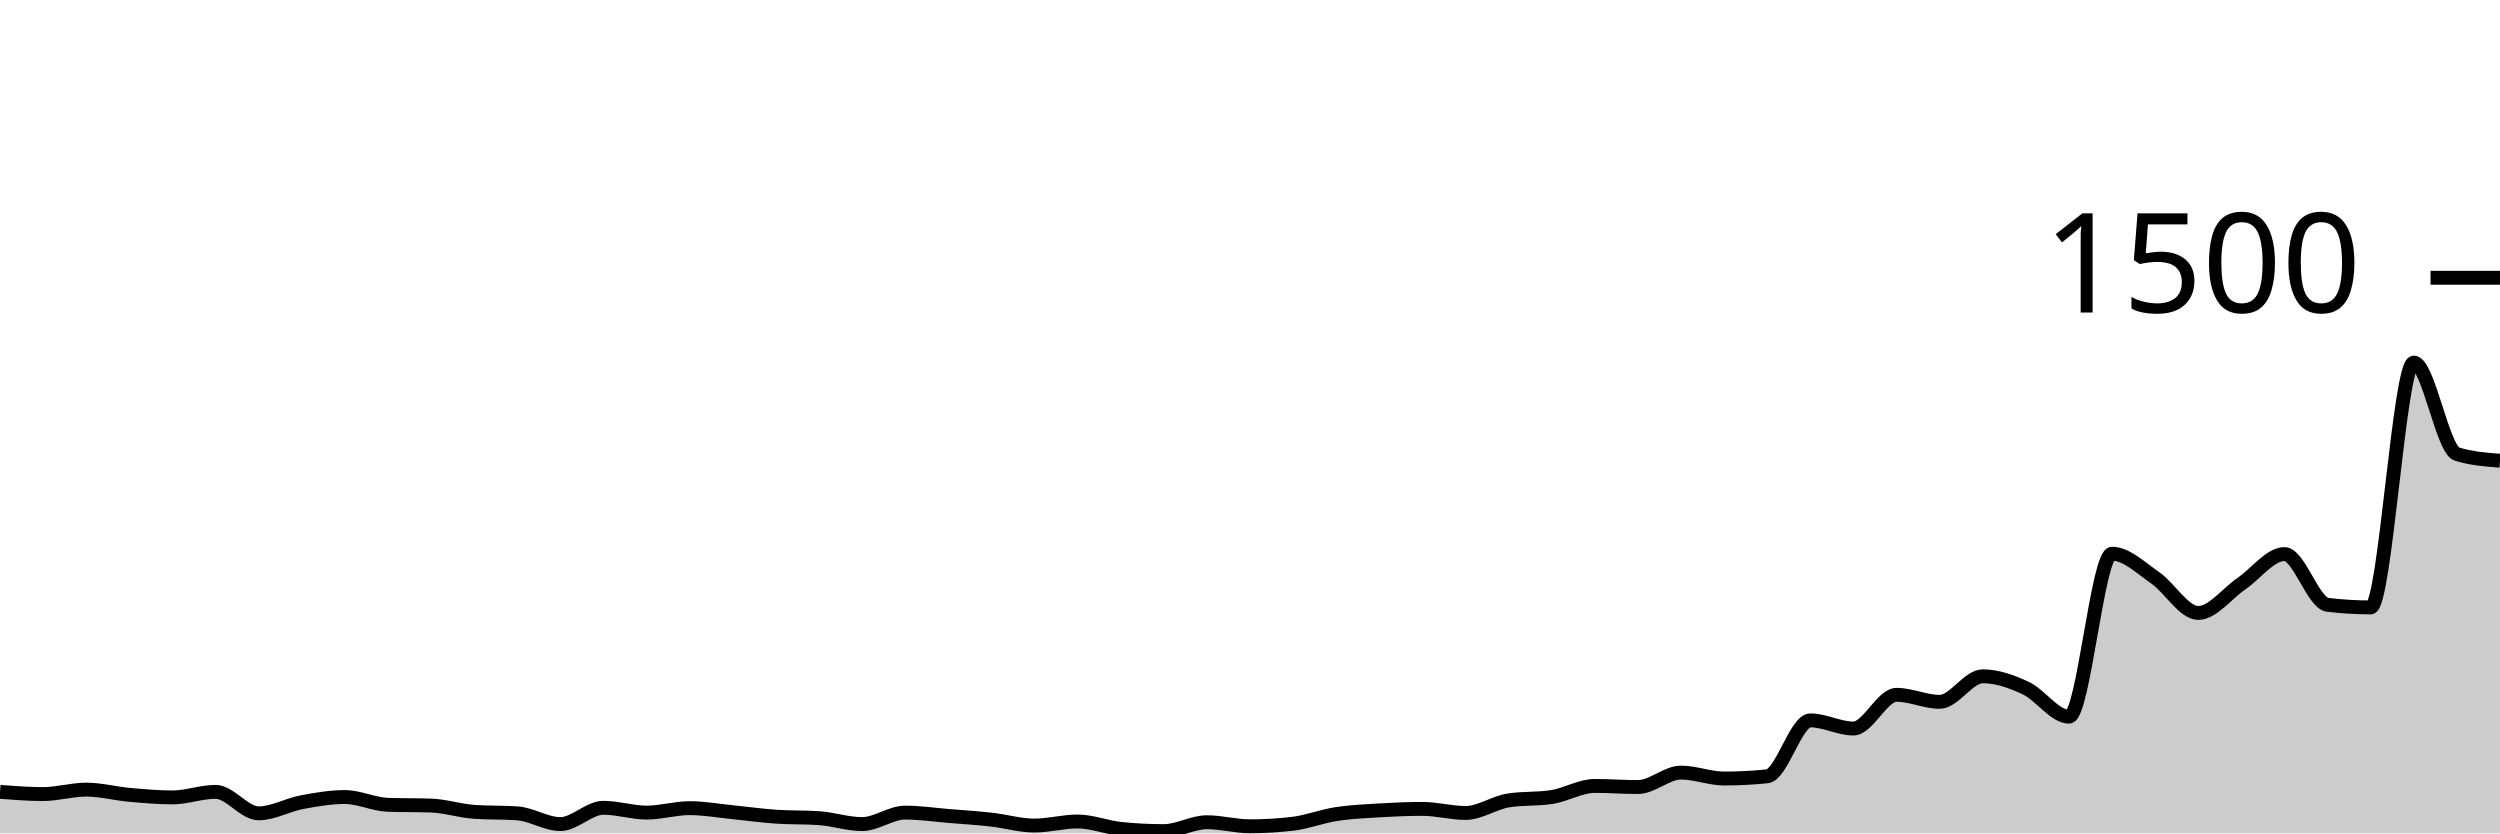
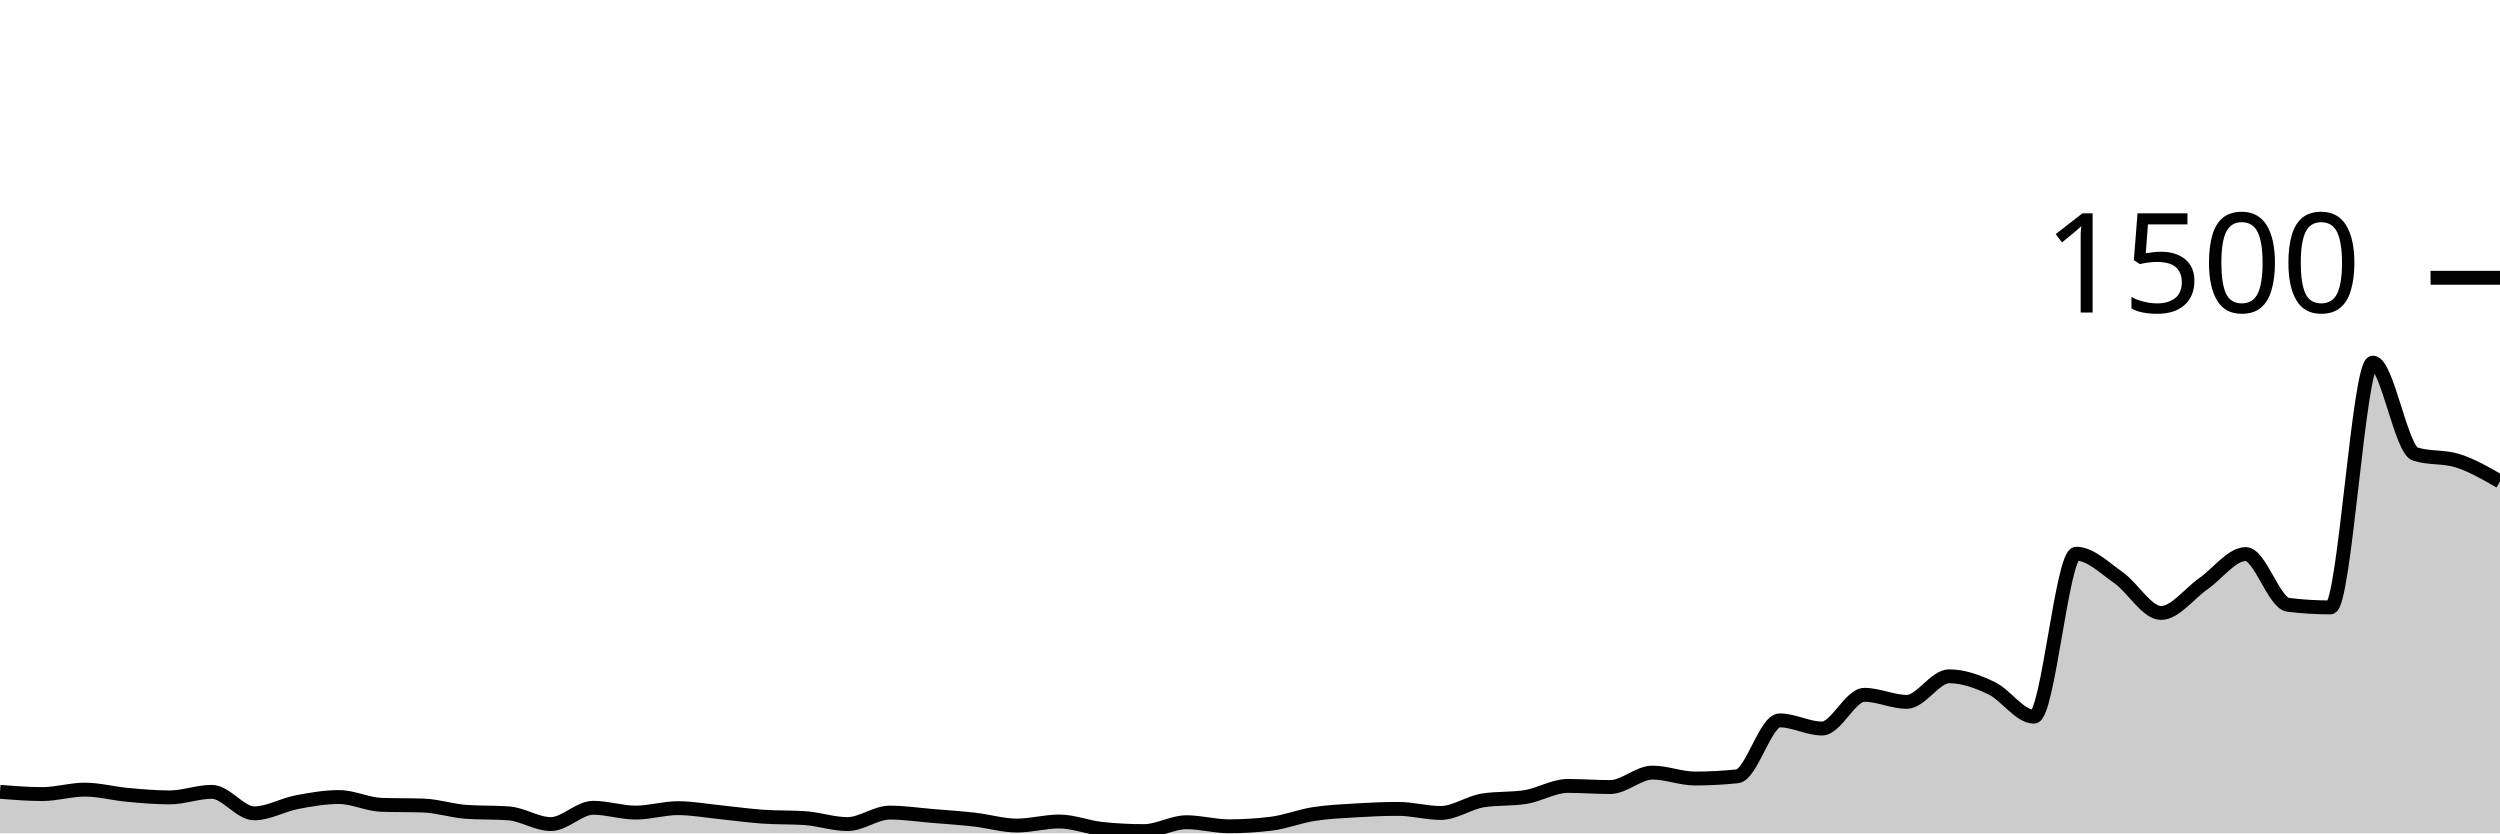
<svg xmlns="http://www.w3.org/2000/svg" viewBox="0 0 180 60">
  <g transform="translate(0,20)">
-     <path class="area" fill="rgba(0, 0, 0, 0.2)" d="M0,37.013C1.034,37.093,2.069,37.173,3.103,37.173C4.138,37.173,5.172,36.853,6.207,36.853C7.241,36.853,8.276,37.133,9.31,37.227C10.345,37.32,11.379,37.413,12.414,37.413C13.448,37.413,14.483,37.013,15.517,37.013C16.552,37.013,17.586,38.56,18.621,38.56C19.655,38.56,20.69,37.956,21.724,37.76C22.759,37.564,23.793,37.387,24.828,37.387C25.862,37.387,26.897,37.911,27.931,37.947C28.966,37.982,30,37.964,31.034,38C32.069,38.036,33.103,38.382,34.138,38.453C35.172,38.524,36.207,38.489,37.241,38.56C38.276,38.631,39.31,39.333,40.345,39.333C41.379,39.333,42.414,38.16,43.448,38.16C44.483,38.16,45.517,38.507,46.552,38.507C47.586,38.507,48.621,38.187,49.655,38.187C50.69,38.187,51.724,38.378,52.759,38.48C53.793,38.582,54.828,38.729,55.862,38.8C56.897,38.871,57.931,38.836,58.966,38.907C60,38.978,61.034,39.333,62.069,39.333C63.103,39.333,64.138,38.507,65.172,38.507C66.207,38.507,67.241,38.662,68.276,38.747C69.31,38.831,70.345,38.898,71.379,39.013C72.414,39.129,73.448,39.44,74.483,39.44C75.517,39.44,76.552,39.147,77.586,39.147C78.621,39.147,79.655,39.573,80.69,39.68C81.724,39.787,82.759,39.84,83.793,39.84C84.828,39.84,85.862,39.2,86.897,39.2C87.931,39.2,88.966,39.493,90,39.493C91.034,39.493,92.069,39.431,93.103,39.307C94.138,39.182,95.172,38.773,96.207,38.613C97.241,38.453,98.276,38.409,99.31,38.347C100.345,38.284,101.379,38.24,102.414,38.24C103.448,38.24,104.483,38.533,105.517,38.533C106.552,38.533,107.586,37.787,108.621,37.627C109.655,37.467,110.69,37.547,111.724,37.387C112.759,37.227,113.793,36.587,114.828,36.587C115.862,36.587,116.897,36.667,117.931,36.667C118.966,36.667,120,35.627,121.034,35.627C122.069,35.627,123.103,36.053,124.138,36.053C125.172,36.053,126.207,36,127.241,35.893C128.276,35.787,129.31,31.867,130.345,31.867C131.379,31.867,132.414,32.453,133.448,32.453C134.483,32.453,135.517,30.027,136.552,30.027C137.586,30.027,138.621,30.533,139.655,30.533C140.69,30.533,141.724,28.693,142.759,28.693C143.793,28.693,144.828,29.062,145.862,29.547C146.897,30.031,147.931,31.6,148.966,31.6C150,31.6,151.034,19.867,152.069,19.867C153.103,19.867,154.138,20.889,155.172,21.6C156.207,22.311,157.241,24.133,158.276,24.133C159.31,24.133,160.345,22.733,161.379,22.027C162.414,21.32,163.448,19.893,164.483,19.893C165.517,19.893,166.552,23.422,167.586,23.547C168.621,23.671,169.655,23.733,170.69,23.733C171.724,23.733,172.759,6.107,173.793,6.107C174.828,6.107,175.862,12.373,176.897,12.693C177.931,13.013,178.966,13.093,180,13.173L180,40C178.966,40,177.931,40,176.897,40C175.862,40,174.828,40,173.793,40C172.759,40,171.724,40,170.69,40C169.655,40,168.621,40,167.586,40C166.552,40,165.517,40,164.483,40C163.448,40,162.414,40,161.379,40C160.345,40,159.31,40,158.276,40C157.241,40,156.207,40,155.172,40C154.138,40,153.103,40,152.069,40C151.034,40,150,40,148.966,40C147.931,40,146.897,40,145.862,40C144.828,40,143.793,40,142.759,40C141.724,40,140.69,40,139.655,40C138.621,40,137.586,40,136.552,40C135.517,40,134.483,40,133.448,40C132.414,40,131.379,40,130.345,40C129.31,40,128.276,40,127.241,40C126.207,40,125.172,40,124.138,40C123.103,40,122.069,40,121.034,40C120,40,118.966,40,117.931,40C116.897,40,115.862,40,114.828,40C113.793,40,112.759,40,111.724,40C110.69,40,109.655,40,108.621,40C107.586,40,106.552,40,105.517,40C104.483,40,103.448,40,102.414,40C101.379,40,100.345,40,99.31,40C98.276,40,97.241,40,96.207,40C95.172,40,94.138,40,93.103,40C92.069,40,91.034,40,90,40C88.966,40,87.931,40,86.897,40C85.862,40,84.828,40,83.793,40C82.759,40,81.724,40,80.69,40C79.655,40,78.621,40,77.586,40C76.552,40,75.517,40,74.483,40C73.448,40,72.414,40,71.379,40C70.345,40,69.31,40,68.276,40C67.241,40,66.207,40,65.172,40C64.138,40,63.103,40,62.069,40C61.034,40,60,40,58.966,40C57.931,40,56.897,40,55.862,40C54.828,40,53.793,40,52.759,40C51.724,40,50.69,40,49.655,40C48.621,40,47.586,40,46.552,40C45.517,40,44.483,40,43.448,40C42.414,40,41.379,40,40.345,40C39.31,40,38.276,40,37.241,40C36.207,40,35.172,40,34.138,40C33.103,40,32.069,40,31.034,40C30,40,28.966,40,27.931,40C26.897,40,25.862,40,24.828,40C23.793,40,22.759,40,21.724,40C20.69,40,19.655,40,18.621,40C17.586,40,16.552,40,15.517,40C14.483,40,13.448,40,12.414,40C11.379,40,10.345,40,9.31,40C8.276,40,7.241,40,6.207,40C5.172,40,4.138,40,3.103,40C2.069,40,1.034,40,0,40Z" />
-     <path class="line" stroke="black" fill="none" d="M0,37.013C1.034,37.093,2.069,37.173,3.103,37.173C4.138,37.173,5.172,36.853,6.207,36.853C7.241,36.853,8.276,37.133,9.31,37.227C10.345,37.32,11.379,37.413,12.414,37.413C13.448,37.413,14.483,37.013,15.517,37.013C16.552,37.013,17.586,38.56,18.621,38.56C19.655,38.56,20.69,37.956,21.724,37.76C22.759,37.564,23.793,37.387,24.828,37.387C25.862,37.387,26.897,37.911,27.931,37.947C28.966,37.982,30,37.964,31.034,38C32.069,38.036,33.103,38.382,34.138,38.453C35.172,38.524,36.207,38.489,37.241,38.56C38.276,38.631,39.31,39.333,40.345,39.333C41.379,39.333,42.414,38.16,43.448,38.16C44.483,38.16,45.517,38.507,46.552,38.507C47.586,38.507,48.621,38.187,49.655,38.187C50.69,38.187,51.724,38.378,52.759,38.48C53.793,38.582,54.828,38.729,55.862,38.8C56.897,38.871,57.931,38.836,58.966,38.907C60,38.978,61.034,39.333,62.069,39.333C63.103,39.333,64.138,38.507,65.172,38.507C66.207,38.507,67.241,38.662,68.276,38.747C69.31,38.831,70.345,38.898,71.379,39.013C72.414,39.129,73.448,39.44,74.483,39.44C75.517,39.44,76.552,39.147,77.586,39.147C78.621,39.147,79.655,39.573,80.69,39.68C81.724,39.787,82.759,39.84,83.793,39.84C84.828,39.84,85.862,39.2,86.897,39.2C87.931,39.2,88.966,39.493,90,39.493C91.034,39.493,92.069,39.431,93.103,39.307C94.138,39.182,95.172,38.773,96.207,38.613C97.241,38.453,98.276,38.409,99.31,38.347C100.345,38.284,101.379,38.24,102.414,38.24C103.448,38.24,104.483,38.533,105.517,38.533C106.552,38.533,107.586,37.787,108.621,37.627C109.655,37.467,110.69,37.547,111.724,37.387C112.759,37.227,113.793,36.587,114.828,36.587C115.862,36.587,116.897,36.667,117.931,36.667C118.966,36.667,120,35.627,121.034,35.627C122.069,35.627,123.103,36.053,124.138,36.053C125.172,36.053,126.207,36,127.241,35.893C128.276,35.787,129.31,31.867,130.345,31.867C131.379,31.867,132.414,32.453,133.448,32.453C134.483,32.453,135.517,30.027,136.552,30.027C137.586,30.027,138.621,30.533,139.655,30.533C140.69,30.533,141.724,28.693,142.759,28.693C143.793,28.693,144.828,29.062,145.862,29.547C146.897,30.031,147.931,31.6,148.966,31.6C150,31.6,151.034,19.867,152.069,19.867C153.103,19.867,154.138,20.889,155.172,21.6C156.207,22.311,157.241,24.133,158.276,24.133C159.31,24.133,160.345,22.733,161.379,22.027C162.414,21.32,163.448,19.893,164.483,19.893C165.517,19.893,166.552,23.422,167.586,23.547C168.621,23.671,169.655,23.733,170.69,23.733C171.724,23.733,172.759,6.107,173.793,6.107C174.828,6.107,175.862,12.373,176.897,12.693C177.931,13.013,178.966,13.093,180,13.173" />
+     <path class="area" fill="rgba(0, 0, 0, 0.2)" d="M0,37.013C1.017,37.093,2.034,37.173,3.051,37.173C4.068,37.173,5.085,36.853,6.102,36.853C7.119,36.853,8.136,37.133,9.153,37.227C10.169,37.32,11.186,37.413,12.203,37.413C13.22,37.413,14.237,37.013,15.254,37.013C16.271,37.013,17.288,38.56,18.305,38.56C19.322,38.56,20.339,37.956,21.356,37.76C22.373,37.564,23.39,37.387,24.407,37.387C25.424,37.387,26.441,37.911,27.458,37.947C28.475,37.982,29.492,37.964,30.508,38C31.525,38.036,32.542,38.382,33.559,38.453C34.576,38.524,35.593,38.489,36.61,38.56C37.627,38.631,38.644,39.333,39.661,39.333C40.678,39.333,41.695,38.16,42.712,38.16C43.729,38.16,44.746,38.507,45.763,38.507C46.78,38.507,47.797,38.187,48.814,38.187C49.831,38.187,50.847,38.378,51.864,38.48C52.881,38.582,53.898,38.729,54.915,38.8C55.932,38.871,56.949,38.836,57.966,38.907C58.983,38.978,60,39.333,61.017,39.333C62.034,39.333,63.051,38.507,64.068,38.507C65.085,38.507,66.102,38.662,67.119,38.747C68.136,38.831,69.153,38.898,70.169,39.013C71.186,39.129,72.203,39.44,73.22,39.44C74.237,39.44,75.254,39.147,76.271,39.147C77.288,39.147,78.305,39.573,79.322,39.68C80.339,39.787,81.356,39.84,82.373,39.84C83.39,39.84,84.407,39.2,85.424,39.2C86.441,39.2,87.458,39.493,88.475,39.493C89.492,39.493,90.508,39.431,91.525,39.307C92.542,39.182,93.559,38.773,94.576,38.613C95.593,38.453,96.61,38.409,97.627,38.347C98.644,38.284,99.661,38.24,100.678,38.24C101.695,38.24,102.712,38.533,103.729,38.533C104.746,38.533,105.763,37.787,106.78,37.627C107.797,37.467,108.814,37.547,109.831,37.387C110.847,37.227,111.864,36.587,112.881,36.587C113.898,36.587,114.915,36.667,115.932,36.667C116.949,36.667,117.966,35.627,118.983,35.627C120,35.627,121.017,36.053,122.034,36.053C123.051,36.053,124.068,36,125.085,35.893C126.102,35.787,127.119,31.867,128.136,31.867C129.153,31.867,130.169,32.453,131.186,32.453C132.203,32.453,133.22,30.027,134.237,30.027C135.254,30.027,136.271,30.533,137.288,30.533C138.305,30.533,139.322,28.693,140.339,28.693C141.356,28.693,142.373,29.062,143.39,29.547C144.407,30.031,145.424,31.6,146.441,31.6C147.458,31.6,148.475,19.867,149.492,19.867C150.508,19.867,151.525,20.889,152.542,21.6C153.559,22.311,154.576,24.133,155.593,24.133C156.61,24.133,157.627,22.733,158.644,22.027C159.661,21.32,160.678,19.893,161.695,19.893C162.712,19.893,163.729,23.422,164.746,23.547C165.763,23.671,166.78,23.733,167.797,23.733C168.814,23.733,169.831,6.107,170.847,6.107C171.864,6.107,172.881,12.373,173.898,12.693C174.915,13.013,175.932,12.853,176.949,13.173C177.966,13.493,178.983,14.08,180,14.667L180,40C178.983,40,177.966,40,176.949,40C175.932,40,174.915,40,173.898,40C172.881,40,171.864,40,170.847,40C169.831,40,168.814,40,167.797,40C166.78,40,165.763,40,164.746,40C163.729,40,162.712,40,161.695,40C160.678,40,159.661,40,158.644,40C157.627,40,156.61,40,155.593,40C154.576,40,153.559,40,152.542,40C151.525,40,150.508,40,149.492,40C148.475,40,147.458,40,146.441,40C145.424,40,144.407,40,143.39,40C142.373,40,141.356,40,140.339,40C139.322,40,138.305,40,137.288,40C136.271,40,135.254,40,134.237,40C133.22,40,132.203,40,131.186,40C130.169,40,129.153,40,128.136,40C127.119,40,126.102,40,125.085,40C124.068,40,123.051,40,122.034,40C121.017,40,120,40,118.983,40C117.966,40,116.949,40,115.932,40C114.915,40,113.898,40,112.881,40C111.864,40,110.847,40,109.831,40C108.814,40,107.797,40,106.78,40C105.763,40,104.746,40,103.729,40C102.712,40,101.695,40,100.678,40C99.661,40,98.644,40,97.627,40C96.61,40,95.593,40,94.576,40C93.559,40,92.542,40,91.525,40C90.508,40,89.492,40,88.475,40C87.458,40,86.441,40,85.424,40C84.407,40,83.39,40,82.373,40C81.356,40,80.339,40,79.322,40C78.305,40,77.288,40,76.271,40C75.254,40,74.237,40,73.22,40C72.203,40,71.186,40,70.169,40C69.153,40,68.136,40,67.119,40C66.102,40,65.085,40,64.068,40C63.051,40,62.034,40,61.017,40C60,40,58.983,40,57.966,40C56.949,40,55.932,40,54.915,40C53.898,40,52.881,40,51.864,40C50.847,40,49.831,40,48.814,40C47.797,40,46.78,40,45.763,40C44.746,40,43.729,40,42.712,40C41.695,40,40.678,40,39.661,40C38.644,40,37.627,40,36.61,40C35.593,40,34.576,40,33.559,40C32.542,40,31.525,40,30.508,40C29.492,40,28.475,40,27.458,40C26.441,40,25.424,40,24.407,40C23.39,40,22.373,40,21.356,40C20.339,40,19.322,40,18.305,40C17.288,40,16.271,40,15.254,40C14.237,40,13.22,40,12.203,40C11.186,40,10.169,40,9.153,40C8.136,40,7.119,40,6.102,40C5.085,40,4.068,40,3.051,40C2.034,40,1.017,40,0,40Z" />
+     <path class="line" stroke="black" fill="none" d="M0,37.013C1.017,37.093,2.034,37.173,3.051,37.173C4.068,37.173,5.085,36.853,6.102,36.853C7.119,36.853,8.136,37.133,9.153,37.227C10.169,37.32,11.186,37.413,12.203,37.413C13.22,37.413,14.237,37.013,15.254,37.013C16.271,37.013,17.288,38.56,18.305,38.56C19.322,38.56,20.339,37.956,21.356,37.76C22.373,37.564,23.39,37.387,24.407,37.387C25.424,37.387,26.441,37.911,27.458,37.947C28.475,37.982,29.492,37.964,30.508,38C31.525,38.036,32.542,38.382,33.559,38.453C34.576,38.524,35.593,38.489,36.61,38.56C37.627,38.631,38.644,39.333,39.661,39.333C40.678,39.333,41.695,38.16,42.712,38.16C43.729,38.16,44.746,38.507,45.763,38.507C46.78,38.507,47.797,38.187,48.814,38.187C49.831,38.187,50.847,38.378,51.864,38.48C52.881,38.582,53.898,38.729,54.915,38.8C55.932,38.871,56.949,38.836,57.966,38.907C58.983,38.978,60,39.333,61.017,39.333C62.034,39.333,63.051,38.507,64.068,38.507C65.085,38.507,66.102,38.662,67.119,38.747C68.136,38.831,69.153,38.898,70.169,39.013C71.186,39.129,72.203,39.44,73.22,39.44C74.237,39.44,75.254,39.147,76.271,39.147C77.288,39.147,78.305,39.573,79.322,39.68C80.339,39.787,81.356,39.84,82.373,39.84C83.39,39.84,84.407,39.2,85.424,39.2C86.441,39.2,87.458,39.493,88.475,39.493C89.492,39.493,90.508,39.431,91.525,39.307C92.542,39.182,93.559,38.773,94.576,38.613C95.593,38.453,96.61,38.409,97.627,38.347C98.644,38.284,99.661,38.24,100.678,38.24C101.695,38.24,102.712,38.533,103.729,38.533C104.746,38.533,105.763,37.787,106.78,37.627C107.797,37.467,108.814,37.547,109.831,37.387C110.847,37.227,111.864,36.587,112.881,36.587C113.898,36.587,114.915,36.667,115.932,36.667C116.949,36.667,117.966,35.627,118.983,35.627C120,35.627,121.017,36.053,122.034,36.053C123.051,36.053,124.068,36,125.085,35.893C126.102,35.787,127.119,31.867,128.136,31.867C129.153,31.867,130.169,32.453,131.186,32.453C132.203,32.453,133.22,30.027,134.237,30.027C135.254,30.027,136.271,30.533,137.288,30.533C138.305,30.533,139.322,28.693,140.339,28.693C141.356,28.693,142.373,29.062,143.39,29.547C144.407,30.031,145.424,31.6,146.441,31.6C147.458,31.6,148.475,19.867,149.492,19.867C150.508,19.867,151.525,20.889,152.542,21.6C153.559,22.311,154.576,24.133,155.593,24.133C156.61,24.133,157.627,22.733,158.644,22.027C159.661,21.32,160.678,19.893,161.695,19.893C162.712,19.893,163.729,23.422,164.746,23.547C165.763,23.671,166.78,23.733,167.797,23.733C168.814,23.733,169.831,6.107,170.847,6.107C171.864,6.107,172.881,12.373,173.898,12.693C174.915,13.013,175.932,12.853,176.949,13.173C177.966,13.493,178.983,14.08,180,14.667" />
    <path class="axis-ceiling" stroke-width="1" stroke="black" fill="none" d="M175,0L180,0" />
    <text class="axis-ceiling-label" font-family="sans-serif" text-anchor="end" font-size="10px" x="170" y="2.5">1500</text>
  </g>
</svg>
